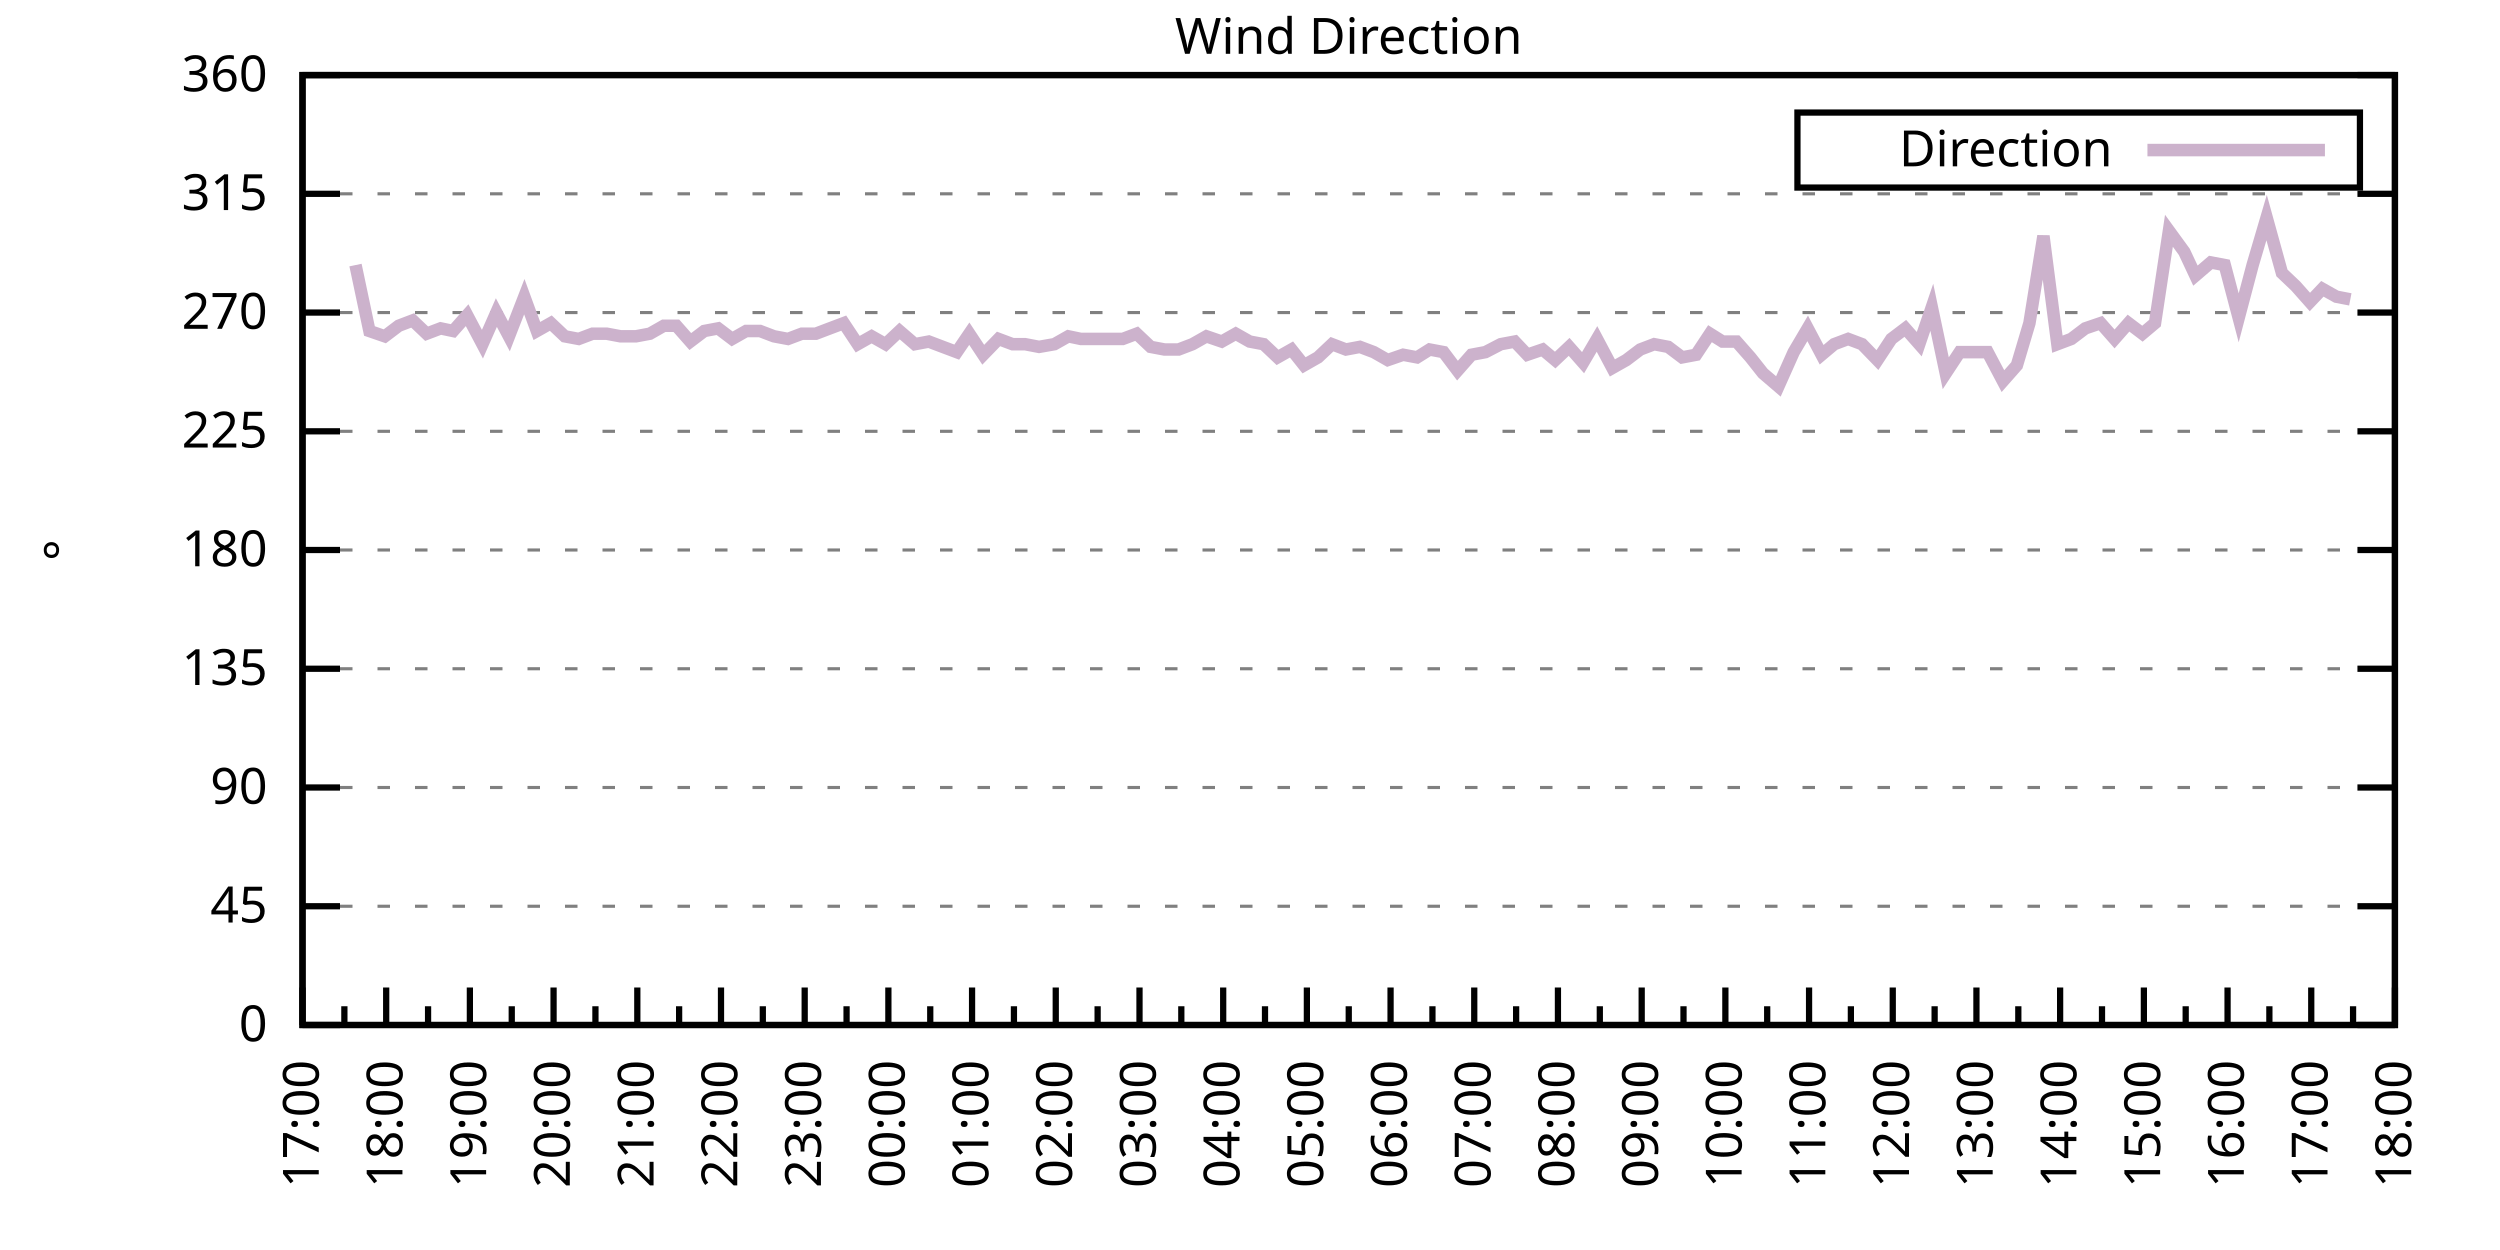
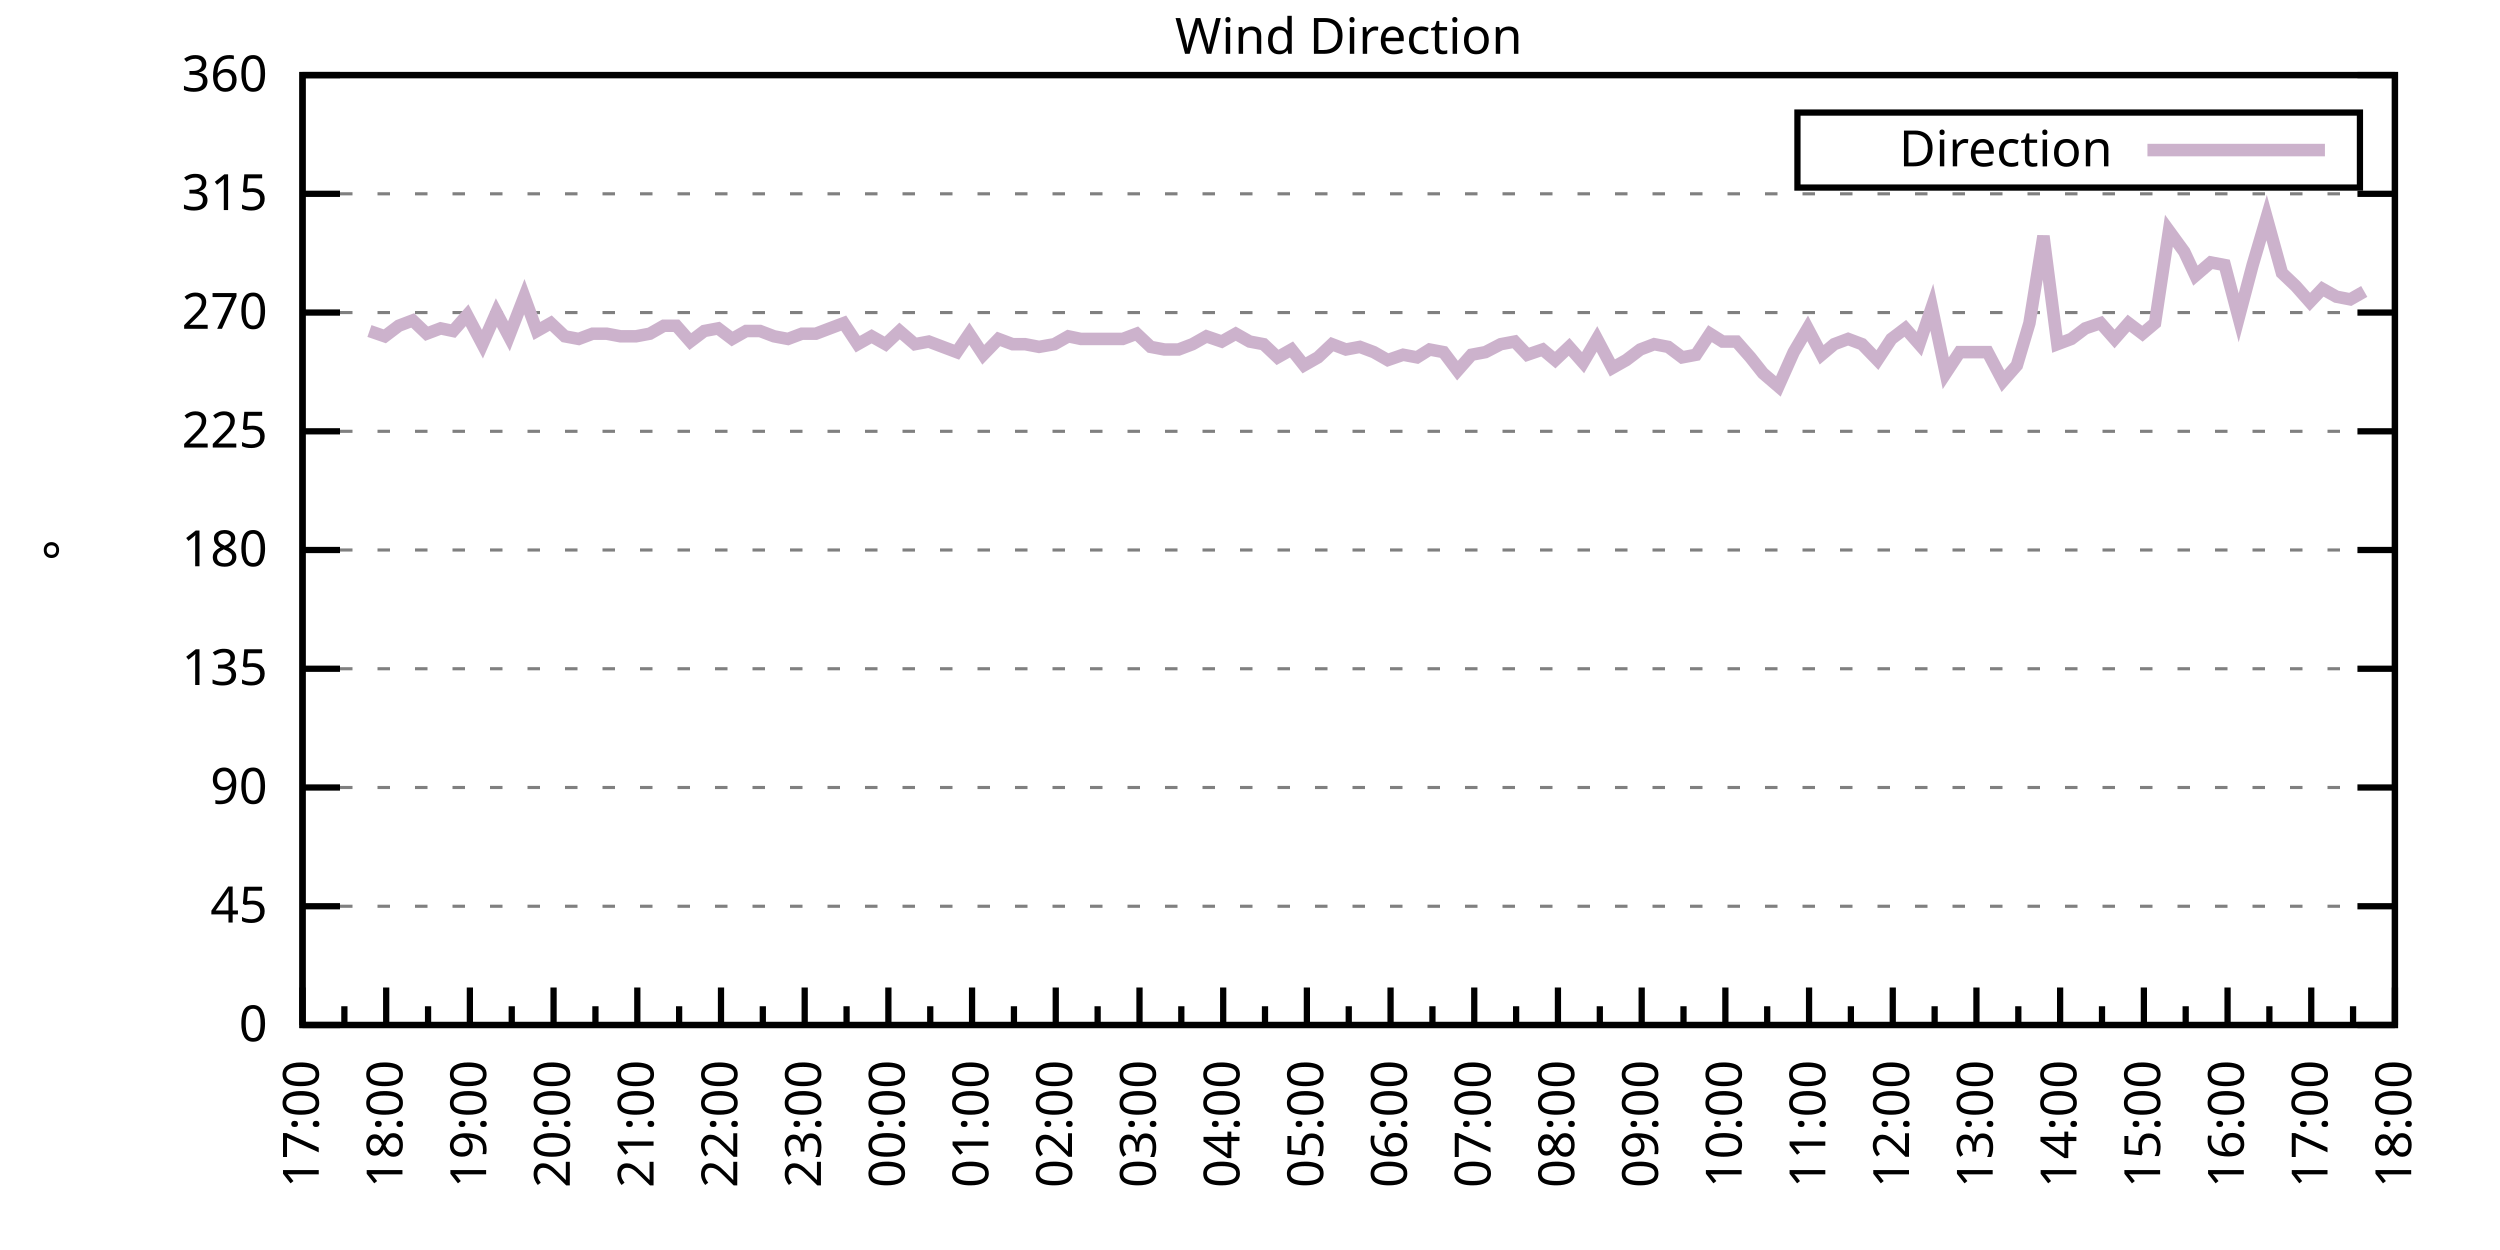
<svg xmlns="http://www.w3.org/2000/svg" xmlns:xlink="http://www.w3.org/1999/xlink" width="400" height="200" viewBox="0 0 400 200">
  <g id="gnuplot_canvas">
    <rect x="0" y="0" width="400" height="200" fill="none" />
    <defs>
      <circle id="gpDot" r="0.5" stroke-width="0.5" stroke="currentColor" />
      <path id="gpPt0" stroke-width="0.333" stroke="currentColor" d="M-1,0 h2 M0,-1 v2" />
      <path id="gpPt1" stroke-width="0.333" stroke="currentColor" d="M-1,-1 L1,1 M1,-1 L-1,1" />
      <path id="gpPt2" stroke-width="0.333" stroke="currentColor" d="M-1,0 L1,0 M0,-1 L0,1 M-1,-1 L1,1 M-1,1 L1,-1" />
      <rect id="gpPt3" stroke-width="0.333" stroke="currentColor" x="-1" y="-1" width="2" height="2" />
      <rect id="gpPt4" stroke-width="0.333" stroke="currentColor" fill="currentColor" x="-1" y="-1" width="2" height="2" />
      <circle id="gpPt5" stroke-width="0.333" stroke="currentColor" cx="0" cy="0" r="1" />
      <use xlink:href="#gpPt5" id="gpPt6" fill="currentColor" stroke="none" />
      <path id="gpPt7" stroke-width="0.333" stroke="currentColor" d="M0,-1.33 L-1.33,0.67 L1.33,0.67 z" />
      <use xlink:href="#gpPt7" id="gpPt8" fill="currentColor" stroke="none" />
      <use xlink:href="#gpPt7" id="gpPt9" stroke="currentColor" transform="rotate(180)" />
      <use xlink:href="#gpPt9" id="gpPt10" fill="currentColor" stroke="none" />
      <use xlink:href="#gpPt3" id="gpPt11" stroke="currentColor" transform="rotate(45)" />
      <use xlink:href="#gpPt11" id="gpPt12" fill="currentColor" stroke="none" />
      <path id="gpPt13" stroke-width="0.333" stroke="currentColor" d="M0,1.330 L1.265,0.411 L0.782,-1.067 L-0.782,-1.076 L-1.265,0.411 z" />
      <use xlink:href="#gpPt13" id="gpPt14" fill="currentColor" stroke="none" />
      <filter id="textbox" filterUnits="objectBoundingBox" x="0" y="0" height="1" width="1">
        <feFlood flood-color="white" flood-opacity="1" result="bgnd" />
        <feComposite in="SourceGraphic" in2="bgnd" operator="atop" />
      </filter>
      <filter id="greybox" filterUnits="objectBoundingBox" x="0" y="0" height="1" width="1">
        <feFlood flood-color="lightgrey" flood-opacity="1" result="grey" />
        <feComposite in="SourceGraphic" in2="grey" operator="atop" />
      </filter>
    </defs>
    <g fill="none" color="white" stroke="currentColor" stroke-width="1.00" stroke-linecap="butt" stroke-linejoin="miter">
</g>
    <g fill="none" color="black" stroke="currentColor" stroke-width="1.00" stroke-linecap="butt" stroke-linejoin="miter">
      <g stroke="none" shape-rendering="crispEdges">
        <polygon fill="rgb(255, 255, 255)" points="48.40,164.00 383.18,164.00 383.18,12.02 48.40,12.02 " />
      </g>
    </g>
    <g fill="none" color="black" stroke="currentColor" stroke-width="1.00" stroke-linecap="butt" stroke-linejoin="miter">
</g>
    <g fill="none" color="black" stroke="black" stroke-width="0.50" stroke-linecap="butt" stroke-linejoin="miter">
</g>
    <g fill="none" color="gray" stroke="currentColor" stroke-width="0.50" stroke-linecap="butt" stroke-linejoin="miter">
      <path stroke="gray" stroke-dasharray="2,4" class="gridline" d="M48.40,164.00 L383.19,164.00  " />
    </g>
    <g fill="none" color="gray" stroke="gray" stroke-width="1.00" stroke-linecap="butt" stroke-linejoin="miter">
</g>
    <g fill="none" color="black" stroke="currentColor" stroke-width="1.00" stroke-linecap="butt" stroke-linejoin="miter">
      <path stroke="black" d="M48.40,164.00 L54.40,164.00 M383.19,164.00 L377.19,164.00  " />
      <g transform="translate(42.80,166.60)" stroke="none" fill="black" font-family="Sans" font-size="8.00" text-anchor="end">
        <text>
          <tspan font-family="Sans"> 0</tspan>
        </text>
      </g>
    </g>
    <g fill="none" color="black" stroke="currentColor" stroke-width="1.00" stroke-linecap="butt" stroke-linejoin="miter">
</g>
    <g fill="none" color="black" stroke="black" stroke-width="0.50" stroke-linecap="butt" stroke-linejoin="miter">
</g>
    <g fill="none" color="gray" stroke="currentColor" stroke-width="0.50" stroke-linecap="butt" stroke-linejoin="miter">
      <path stroke="gray" stroke-dasharray="2,4" class="gridline" d="M48.40,145.00 L383.19,145.00  " />
    </g>
    <g fill="none" color="gray" stroke="gray" stroke-width="1.00" stroke-linecap="butt" stroke-linejoin="miter">
</g>
    <g fill="none" color="black" stroke="currentColor" stroke-width="1.00" stroke-linecap="butt" stroke-linejoin="miter">
      <path stroke="black" d="M48.40,145.00 L54.40,145.00 M383.19,145.00 L377.19,145.00  " />
      <g transform="translate(42.80,147.60)" stroke="none" fill="black" font-family="Sans" font-size="8.00" text-anchor="end">
        <text>
          <tspan font-family="Sans"> 45</tspan>
        </text>
      </g>
    </g>
    <g fill="none" color="black" stroke="currentColor" stroke-width="1.00" stroke-linecap="butt" stroke-linejoin="miter">
</g>
    <g fill="none" color="black" stroke="black" stroke-width="0.50" stroke-linecap="butt" stroke-linejoin="miter">
</g>
    <g fill="none" color="gray" stroke="currentColor" stroke-width="0.50" stroke-linecap="butt" stroke-linejoin="miter">
      <path stroke="gray" stroke-dasharray="2,4" class="gridline" d="M48.40,126.00 L383.19,126.00  " />
    </g>
    <g fill="none" color="gray" stroke="gray" stroke-width="1.00" stroke-linecap="butt" stroke-linejoin="miter">
</g>
    <g fill="none" color="black" stroke="currentColor" stroke-width="1.00" stroke-linecap="butt" stroke-linejoin="miter">
      <path stroke="black" d="M48.40,126.00 L54.40,126.00 M383.19,126.00 L377.19,126.00  " />
      <g transform="translate(42.80,128.60)" stroke="none" fill="black" font-family="Sans" font-size="8.00" text-anchor="end">
        <text>
          <tspan font-family="Sans"> 90</tspan>
        </text>
      </g>
    </g>
    <g fill="none" color="black" stroke="currentColor" stroke-width="1.00" stroke-linecap="butt" stroke-linejoin="miter">
</g>
    <g fill="none" color="black" stroke="black" stroke-width="0.50" stroke-linecap="butt" stroke-linejoin="miter">
</g>
    <g fill="none" color="gray" stroke="currentColor" stroke-width="0.50" stroke-linecap="butt" stroke-linejoin="miter">
      <path stroke="gray" stroke-dasharray="2,4" class="gridline" d="M48.40,107.00 L383.19,107.00  " />
    </g>
    <g fill="none" color="gray" stroke="gray" stroke-width="1.00" stroke-linecap="butt" stroke-linejoin="miter">
</g>
    <g fill="none" color="black" stroke="currentColor" stroke-width="1.00" stroke-linecap="butt" stroke-linejoin="miter">
      <path stroke="black" d="M48.40,107.00 L54.40,107.00 M383.19,107.00 L377.19,107.00  " />
      <g transform="translate(42.80,109.60)" stroke="none" fill="black" font-family="Sans" font-size="8.00" text-anchor="end">
        <text>
          <tspan font-family="Sans"> 135</tspan>
        </text>
      </g>
    </g>
    <g fill="none" color="black" stroke="currentColor" stroke-width="1.00" stroke-linecap="butt" stroke-linejoin="miter">
</g>
    <g fill="none" color="black" stroke="black" stroke-width="0.50" stroke-linecap="butt" stroke-linejoin="miter">
</g>
    <g fill="none" color="gray" stroke="currentColor" stroke-width="0.50" stroke-linecap="butt" stroke-linejoin="miter">
      <path stroke="gray" stroke-dasharray="2,4" class="gridline" d="M48.40,88.00 L383.19,88.00  " />
    </g>
    <g fill="none" color="gray" stroke="gray" stroke-width="1.00" stroke-linecap="butt" stroke-linejoin="miter">
</g>
    <g fill="none" color="black" stroke="currentColor" stroke-width="1.00" stroke-linecap="butt" stroke-linejoin="miter">
      <path stroke="black" d="M48.40,88.00 L54.40,88.00 M383.19,88.00 L377.19,88.00  " />
      <g transform="translate(42.80,90.60)" stroke="none" fill="black" font-family="Sans" font-size="8.00" text-anchor="end">
        <text>
          <tspan font-family="Sans"> 180</tspan>
        </text>
      </g>
    </g>
    <g fill="none" color="black" stroke="currentColor" stroke-width="1.00" stroke-linecap="butt" stroke-linejoin="miter">
</g>
    <g fill="none" color="black" stroke="black" stroke-width="0.50" stroke-linecap="butt" stroke-linejoin="miter">
</g>
    <g fill="none" color="gray" stroke="currentColor" stroke-width="0.50" stroke-linecap="butt" stroke-linejoin="miter">
      <path stroke="gray" stroke-dasharray="2,4" class="gridline" d="M48.40,69.01 L383.19,69.01  " />
    </g>
    <g fill="none" color="gray" stroke="gray" stroke-width="1.00" stroke-linecap="butt" stroke-linejoin="miter">
</g>
    <g fill="none" color="black" stroke="currentColor" stroke-width="1.00" stroke-linecap="butt" stroke-linejoin="miter">
      <path stroke="black" d="M48.40,69.01 L54.40,69.01 M383.19,69.01 L377.19,69.01  " />
      <g transform="translate(42.80,71.61)" stroke="none" fill="black" font-family="Sans" font-size="8.00" text-anchor="end">
        <text>
          <tspan font-family="Sans"> 225</tspan>
        </text>
      </g>
    </g>
    <g fill="none" color="black" stroke="currentColor" stroke-width="1.00" stroke-linecap="butt" stroke-linejoin="miter">
</g>
    <g fill="none" color="black" stroke="black" stroke-width="0.50" stroke-linecap="butt" stroke-linejoin="miter">
</g>
    <g fill="none" color="gray" stroke="currentColor" stroke-width="0.50" stroke-linecap="butt" stroke-linejoin="miter">
      <path stroke="gray" stroke-dasharray="2,4" class="gridline" d="M48.40,50.01 L383.19,50.01  " />
    </g>
    <g fill="none" color="gray" stroke="gray" stroke-width="1.00" stroke-linecap="butt" stroke-linejoin="miter">
</g>
    <g fill="none" color="black" stroke="currentColor" stroke-width="1.00" stroke-linecap="butt" stroke-linejoin="miter">
      <path stroke="black" d="M48.40,50.01 L54.40,50.01 M383.19,50.01 L377.19,50.01  " />
      <g transform="translate(42.80,52.61)" stroke="none" fill="black" font-family="Sans" font-size="8.00" text-anchor="end">
        <text>
          <tspan font-family="Sans"> 270</tspan>
        </text>
      </g>
    </g>
    <g fill="none" color="black" stroke="currentColor" stroke-width="1.00" stroke-linecap="butt" stroke-linejoin="miter">
</g>
    <g fill="none" color="black" stroke="black" stroke-width="0.50" stroke-linecap="butt" stroke-linejoin="miter">
</g>
    <g fill="none" color="gray" stroke="currentColor" stroke-width="0.50" stroke-linecap="butt" stroke-linejoin="miter">
      <path stroke="gray" stroke-dasharray="2,4" class="gridline" d="M48.40,31.01 L383.19,31.01  " />
    </g>
    <g fill="none" color="gray" stroke="gray" stroke-width="1.00" stroke-linecap="butt" stroke-linejoin="miter">
</g>
    <g fill="none" color="black" stroke="currentColor" stroke-width="1.00" stroke-linecap="butt" stroke-linejoin="miter">
      <path stroke="black" d="M48.40,31.01 L54.40,31.01 M383.19,31.01 L377.19,31.01  " />
      <g transform="translate(42.80,33.61)" stroke="none" fill="black" font-family="Sans" font-size="8.00" text-anchor="end">
        <text>
          <tspan font-family="Sans"> 315</tspan>
        </text>
      </g>
    </g>
    <g fill="none" color="black" stroke="currentColor" stroke-width="1.00" stroke-linecap="butt" stroke-linejoin="miter">
</g>
    <g fill="none" color="black" stroke="black" stroke-width="0.50" stroke-linecap="butt" stroke-linejoin="miter">
</g>
    <g fill="none" color="gray" stroke="currentColor" stroke-width="0.50" stroke-linecap="butt" stroke-linejoin="miter">
      <path stroke="gray" stroke-dasharray="2,4" class="gridline" d="M48.40,12.01 L383.19,12.01  " />
    </g>
    <g fill="none" color="gray" stroke="gray" stroke-width="1.00" stroke-linecap="butt" stroke-linejoin="miter">
</g>
    <g fill="none" color="black" stroke="currentColor" stroke-width="1.00" stroke-linecap="butt" stroke-linejoin="miter">
      <path stroke="black" d="M48.40,12.01 L54.40,12.01 M383.19,12.01 L377.19,12.01  " />
      <g transform="translate(42.80,14.61)" stroke="none" fill="black" font-family="Sans" font-size="8.00" text-anchor="end">
        <text>
          <tspan font-family="Sans"> 360</tspan>
        </text>
      </g>
    </g>
    <g fill="none" color="black" stroke="currentColor" stroke-width="1.00" stroke-linecap="butt" stroke-linejoin="miter">
      <path stroke="black" d="M48.40,164.00 L48.40,158.00  " />
      <g transform="translate(51.00,169.60) rotate(270)" stroke="none" fill="black" font-family="Sans" font-size="8.00" text-anchor="end">
        <text>
          <tspan font-family="Sans">17:00</tspan>
        </text>
      </g>
    </g>
    <g fill="none" color="black" stroke="currentColor" stroke-width="1.00" stroke-linecap="butt" stroke-linejoin="miter">
      <path stroke="black" d="M55.10,164.00 L55.10,161.00 M61.79,164.00 L61.79,158.00  " />
      <g transform="translate(64.39,169.60) rotate(270)" stroke="none" fill="black" font-family="Sans" font-size="8.00" text-anchor="end">
        <text>
          <tspan font-family="Sans">18:00</tspan>
        </text>
      </g>
    </g>
    <g fill="none" color="black" stroke="currentColor" stroke-width="1.00" stroke-linecap="butt" stroke-linejoin="miter">
      <path stroke="black" d="M68.49,164.00 L68.49,161.00 M75.18,164.00 L75.18,158.00  " />
      <g transform="translate(77.78,169.60) rotate(270)" stroke="none" fill="black" font-family="Sans" font-size="8.00" text-anchor="end">
        <text>
          <tspan font-family="Sans">19:00</tspan>
        </text>
      </g>
    </g>
    <g fill="none" color="black" stroke="currentColor" stroke-width="1.00" stroke-linecap="butt" stroke-linejoin="miter">
      <path stroke="black" d="M81.88,164.00 L81.88,161.00 M88.57,164.00 L88.57,158.00  " />
      <g transform="translate(91.17,169.60) rotate(270)" stroke="none" fill="black" font-family="Sans" font-size="8.00" text-anchor="end">
        <text>
          <tspan font-family="Sans">20:00</tspan>
        </text>
      </g>
    </g>
    <g fill="none" color="black" stroke="currentColor" stroke-width="1.00" stroke-linecap="butt" stroke-linejoin="miter">
      <path stroke="black" d="M95.27,164.00 L95.27,161.00 M101.97,164.00 L101.97,158.00  " />
      <g transform="translate(104.57,169.60) rotate(270)" stroke="none" fill="black" font-family="Sans" font-size="8.00" text-anchor="end">
        <text>
          <tspan font-family="Sans">21:00</tspan>
        </text>
      </g>
    </g>
    <g fill="none" color="black" stroke="currentColor" stroke-width="1.00" stroke-linecap="butt" stroke-linejoin="miter">
      <path stroke="black" d="M108.66,164.00 L108.66,161.00 M115.36,164.00 L115.36,158.00  " />
      <g transform="translate(117.96,169.60) rotate(270)" stroke="none" fill="black" font-family="Sans" font-size="8.00" text-anchor="end">
        <text>
          <tspan font-family="Sans">22:00</tspan>
        </text>
      </g>
    </g>
    <g fill="none" color="black" stroke="currentColor" stroke-width="1.00" stroke-linecap="butt" stroke-linejoin="miter">
      <path stroke="black" d="M122.05,164.00 L122.05,161.00 M128.75,164.00 L128.75,158.00  " />
      <g transform="translate(131.35,169.60) rotate(270)" stroke="none" fill="black" font-family="Sans" font-size="8.00" text-anchor="end">
        <text>
          <tspan font-family="Sans">23:00</tspan>
        </text>
      </g>
    </g>
    <g fill="none" color="black" stroke="currentColor" stroke-width="1.00" stroke-linecap="butt" stroke-linejoin="miter">
      <path stroke="black" d="M135.45,164.00 L135.45,161.00 M142.14,164.00 L142.14,158.00  " />
      <g transform="translate(144.74,169.60) rotate(270)" stroke="none" fill="black" font-family="Sans" font-size="8.00" text-anchor="end">
        <text>
          <tspan font-family="Sans">00:00</tspan>
        </text>
      </g>
    </g>
    <g fill="none" color="black" stroke="currentColor" stroke-width="1.00" stroke-linecap="butt" stroke-linejoin="miter">
      <path stroke="black" d="M148.84,164.00 L148.84,161.00 M155.53,164.00 L155.53,158.00  " />
      <g transform="translate(158.13,169.60) rotate(270)" stroke="none" fill="black" font-family="Sans" font-size="8.00" text-anchor="end">
        <text>
          <tspan font-family="Sans">01:00</tspan>
        </text>
      </g>
    </g>
    <g fill="none" color="black" stroke="currentColor" stroke-width="1.00" stroke-linecap="butt" stroke-linejoin="miter">
      <path stroke="black" d="M162.23,164.00 L162.23,161.00 M168.92,164.00 L168.92,158.00  " />
      <g transform="translate(171.52,169.60) rotate(270)" stroke="none" fill="black" font-family="Sans" font-size="8.00" text-anchor="end">
        <text>
          <tspan font-family="Sans">02:00</tspan>
        </text>
      </g>
    </g>
    <g fill="none" color="black" stroke="currentColor" stroke-width="1.00" stroke-linecap="butt" stroke-linejoin="miter">
      <path stroke="black" d="M175.62,164.00 L175.62,161.00 M182.32,164.00 L182.32,158.00  " />
      <g transform="translate(184.92,169.60) rotate(270)" stroke="none" fill="black" font-family="Sans" font-size="8.00" text-anchor="end">
        <text>
          <tspan font-family="Sans">03:00</tspan>
        </text>
      </g>
    </g>
    <g fill="none" color="black" stroke="currentColor" stroke-width="1.00" stroke-linecap="butt" stroke-linejoin="miter">
      <path stroke="black" d="M189.01,164.00 L189.01,161.00 M195.71,164.00 L195.71,158.00  " />
      <g transform="translate(198.31,169.60) rotate(270)" stroke="none" fill="black" font-family="Sans" font-size="8.00" text-anchor="end">
        <text>
          <tspan font-family="Sans">04:00</tspan>
        </text>
      </g>
    </g>
    <g fill="none" color="black" stroke="currentColor" stroke-width="1.00" stroke-linecap="butt" stroke-linejoin="miter">
      <path stroke="black" d="M202.40,164.00 L202.40,161.00 M209.10,164.00 L209.10,158.00  " />
      <g transform="translate(211.70,169.60) rotate(270)" stroke="none" fill="black" font-family="Sans" font-size="8.00" text-anchor="end">
        <text>
          <tspan font-family="Sans">05:00</tspan>
        </text>
      </g>
    </g>
    <g fill="none" color="black" stroke="currentColor" stroke-width="1.00" stroke-linecap="butt" stroke-linejoin="miter">
      <path stroke="black" d="M215.80,164.00 L215.80,161.00 M222.49,164.00 L222.49,158.00  " />
      <g transform="translate(225.09,169.60) rotate(270)" stroke="none" fill="black" font-family="Sans" font-size="8.00" text-anchor="end">
        <text>
          <tspan font-family="Sans">06:00</tspan>
        </text>
      </g>
    </g>
    <g fill="none" color="black" stroke="currentColor" stroke-width="1.00" stroke-linecap="butt" stroke-linejoin="miter">
      <path stroke="black" d="M229.19,164.00 L229.19,161.00 M235.88,164.00 L235.88,158.00  " />
      <g transform="translate(238.48,169.60) rotate(270)" stroke="none" fill="black" font-family="Sans" font-size="8.00" text-anchor="end">
        <text>
          <tspan font-family="Sans">07:00</tspan>
        </text>
      </g>
    </g>
    <g fill="none" color="black" stroke="currentColor" stroke-width="1.00" stroke-linecap="butt" stroke-linejoin="miter">
      <path stroke="black" d="M242.58,164.00 L242.58,161.00 M249.27,164.00 L249.27,158.00  " />
      <g transform="translate(251.87,169.60) rotate(270)" stroke="none" fill="black" font-family="Sans" font-size="8.00" text-anchor="end">
        <text>
          <tspan font-family="Sans">08:00</tspan>
        </text>
      </g>
    </g>
    <g fill="none" color="black" stroke="currentColor" stroke-width="1.00" stroke-linecap="butt" stroke-linejoin="miter">
      <path stroke="black" d="M255.97,164.00 L255.97,161.00 M262.67,164.00 L262.67,158.00  " />
      <g transform="translate(265.27,169.60) rotate(270)" stroke="none" fill="black" font-family="Sans" font-size="8.00" text-anchor="end">
        <text>
          <tspan font-family="Sans">09:00</tspan>
        </text>
      </g>
    </g>
    <g fill="none" color="black" stroke="currentColor" stroke-width="1.00" stroke-linecap="butt" stroke-linejoin="miter">
      <path stroke="black" d="M269.36,164.00 L269.36,161.00 M276.06,164.00 L276.06,158.00  " />
      <g transform="translate(278.66,169.60) rotate(270)" stroke="none" fill="black" font-family="Sans" font-size="8.00" text-anchor="end">
        <text>
          <tspan font-family="Sans">10:00</tspan>
        </text>
      </g>
    </g>
    <g fill="none" color="black" stroke="currentColor" stroke-width="1.00" stroke-linecap="butt" stroke-linejoin="miter">
      <path stroke="black" d="M282.75,164.00 L282.75,161.00 M289.45,164.00 L289.45,158.00  " />
      <g transform="translate(292.05,169.60) rotate(270)" stroke="none" fill="black" font-family="Sans" font-size="8.00" text-anchor="end">
        <text>
          <tspan font-family="Sans">11:00</tspan>
        </text>
      </g>
    </g>
    <g fill="none" color="black" stroke="currentColor" stroke-width="1.00" stroke-linecap="butt" stroke-linejoin="miter">
      <path stroke="black" d="M296.14,164.00 L296.14,161.00 M302.84,164.00 L302.84,158.00  " />
      <g transform="translate(305.44,169.60) rotate(270)" stroke="none" fill="black" font-family="Sans" font-size="8.00" text-anchor="end">
        <text>
          <tspan font-family="Sans">12:00</tspan>
        </text>
      </g>
    </g>
    <g fill="none" color="black" stroke="currentColor" stroke-width="1.00" stroke-linecap="butt" stroke-linejoin="miter">
      <path stroke="black" d="M309.54,164.00 L309.54,161.00 M316.23,164.00 L316.23,158.00  " />
      <g transform="translate(318.83,169.60) rotate(270)" stroke="none" fill="black" font-family="Sans" font-size="8.00" text-anchor="end">
        <text>
          <tspan font-family="Sans">13:00</tspan>
        </text>
      </g>
    </g>
    <g fill="none" color="black" stroke="currentColor" stroke-width="1.00" stroke-linecap="butt" stroke-linejoin="miter">
      <path stroke="black" d="M322.93,164.00 L322.93,161.00 M329.62,164.00 L329.62,158.00  " />
      <g transform="translate(332.22,169.60) rotate(270)" stroke="none" fill="black" font-family="Sans" font-size="8.00" text-anchor="end">
        <text>
          <tspan font-family="Sans">14:00</tspan>
        </text>
      </g>
    </g>
    <g fill="none" color="black" stroke="currentColor" stroke-width="1.00" stroke-linecap="butt" stroke-linejoin="miter">
      <path stroke="black" d="M336.32,164.00 L336.32,161.00 M343.02,164.00 L343.02,158.00  " />
      <g transform="translate(345.62,169.60) rotate(270)" stroke="none" fill="black" font-family="Sans" font-size="8.00" text-anchor="end">
        <text>
          <tspan font-family="Sans">15:00</tspan>
        </text>
      </g>
    </g>
    <g fill="none" color="black" stroke="currentColor" stroke-width="1.00" stroke-linecap="butt" stroke-linejoin="miter">
      <path stroke="black" d="M349.71,164.00 L349.71,161.00 M356.41,164.00 L356.41,158.00  " />
      <g transform="translate(359.01,169.60) rotate(270)" stroke="none" fill="black" font-family="Sans" font-size="8.00" text-anchor="end">
        <text>
          <tspan font-family="Sans">16:00</tspan>
        </text>
      </g>
    </g>
    <g fill="none" color="black" stroke="currentColor" stroke-width="1.00" stroke-linecap="butt" stroke-linejoin="miter">
      <path stroke="black" d="M363.10,164.00 L363.10,161.00 M369.80,164.00 L369.80,158.00  " />
      <g transform="translate(372.40,169.60) rotate(270)" stroke="none" fill="black" font-family="Sans" font-size="8.00" text-anchor="end">
        <text>
          <tspan font-family="Sans">17:00</tspan>
        </text>
      </g>
    </g>
    <g fill="none" color="black" stroke="currentColor" stroke-width="1.00" stroke-linecap="butt" stroke-linejoin="miter">
      <path stroke="black" d="M376.49,164.00 L376.49,161.00 M383.19,164.00 L383.19,158.00  " />
      <g transform="translate(385.79,169.60) rotate(270)" stroke="none" fill="black" font-family="Sans" font-size="8.00" text-anchor="end">
        <text>
          <tspan font-family="Sans">18:00</tspan>
        </text>
      </g>
    </g>
    <g fill="none" color="black" stroke="currentColor" stroke-width="1.00" stroke-linecap="butt" stroke-linejoin="miter">
</g>
    <g fill="none" color="black" stroke="currentColor" stroke-width="1.00" stroke-linecap="butt" stroke-linejoin="miter">
      <path stroke="black" d="M48.40,12.01 L48.40,164.00 L383.19,164.00 L383.19,12.01 L48.40,12.01 Z  " />
    </g>
    <g fill="none" color="black" stroke="currentColor" stroke-width="1.00" stroke-linecap="butt" stroke-linejoin="miter">
      <g transform="translate(12.80,88.01) rotate(270)" stroke="none" fill="black" font-family="Sans" font-size="8.00" text-anchor="middle">
        <text>
          <tspan font-family="Sans">°</tspan>
        </text>
      </g>
    </g>
    <g fill="none" color="black" stroke="currentColor" stroke-width="1.00" stroke-linecap="butt" stroke-linejoin="miter">
</g>
    <g fill="none" color="black" stroke="currentColor" stroke-width="1.00" stroke-linecap="butt" stroke-linejoin="miter">
      <path stroke="black" d="M287.59,30.01 L287.59,18.01 L377.59,18.01 L377.59,30.01 L287.59,30.01 Z  " />
    </g>
    <g id="Wind_direction_plot_1">
      <g fill="none" color="white" stroke="black" stroke-width="2.00" stroke-linecap="butt" stroke-linejoin="miter">
</g>
      <g fill="none" color="black" stroke="currentColor" stroke-width="2.00" stroke-linecap="butt" stroke-linejoin="miter">
        <g transform="translate(337.99,26.61)" stroke="none" fill="black" font-family="Sans" font-size="8.00" text-anchor="end">
          <text>
            <tspan font-family="Sans">Direction</tspan>
          </text>
        </g>
      </g>
      <g fill="none" color="black" stroke="currentColor" stroke-width="2.00" stroke-linecap="butt" stroke-linejoin="miter">
-         <path stroke="rgb(204, 178, 204)" d="M343.59,24.01 L371.99,24.01 M56.88,42.41 L59.11,52.96 L61.57,53.81 L63.80,52.12 L66.03,51.27 L68.26,53.39   L70.50,52.54 L72.50,52.96 L74.74,50.43 L77.19,55.07 L79.42,50.01 L81.43,53.81 L83.89,47.47 L85.90,52.96   L88.13,51.70 L90.36,53.81 L92.59,54.23 L94.82,53.39 L97.06,53.39 L99.29,53.81 L101.74,53.81 L103.98,53.39   L106.21,52.12 L108.22,52.12 L110.45,54.65 L112.68,52.96 L114.91,52.54 L117.14,54.23 L119.38,52.96 L121.61,52.96   L123.84,53.81 L126.07,54.23 L128.30,53.39 L130.54,53.39 L132.77,52.54 L135.00,51.70 L137.23,55.07 L139.46,53.81   L141.69,55.07 L143.93,52.96 L146.38,55.07 L148.61,54.65 L150.85,55.50 L153.08,56.34 L155.09,53.39 L157.32,56.76   L159.77,54.23 L162.01,55.07 L164.01,55.07 L166.25,55.50 L168.70,55.07 L170.93,53.81 L172.94,54.23 L175.17,54.23   L177.18,54.23 L179.64,54.23 L181.87,53.39 L184.10,55.50 L186.33,55.92 L188.57,55.92 L190.80,55.07 L193.03,53.81   L195.48,54.65 L197.72,53.39 L199.95,54.65 L202.18,55.07 L204.41,57.18 L206.64,55.92 L208.65,58.45 L210.88,57.18   L213.12,55.07 L215.35,55.92 L217.58,55.50 L219.81,56.34 L222.04,57.61 L224.50,56.76 L226.73,57.18 L228.74,55.92   L230.97,56.34 L233.20,59.30 L235.44,56.76 L237.67,56.34 L240.12,55.07 L242.36,54.65 L244.36,56.76 L246.82,55.92   L248.83,57.61 L251.06,55.50 L253.29,58.03 L255.52,54.23 L257.98,58.87 L260.21,57.61 L262.44,55.92 L264.67,55.07   L266.91,55.50 L269.14,57.18 L271.37,56.76 L273.60,53.39 L275.61,54.65 L277.84,54.65 L280.07,57.18 L282.08,59.72   L284.54,61.83 L286.99,56.34 L289.23,52.54 L291.46,56.76 L293.47,55.07 L295.70,54.23 L297.93,55.07 L300.39,57.61   L302.62,54.23 L304.85,52.54 L307.08,55.07 L309.09,49.16 L311.32,59.72 L313.55,56.34 L315.79,56.34 L318.02,56.34   L320.47,60.98 L322.70,58.45 L324.71,51.70 L326.95,37.76 L329.18,55.07 L331.41,54.23 L333.64,52.54 L336.10,51.70   L338.33,54.23 L340.56,51.70 L342.79,53.39 L344.80,51.70 L347.03,36.92 L349.49,40.30 L351.27,44.10 L353.73,41.99   L355.96,42.41 L358.19,50.85 L360.42,42.41 L362.66,34.81 L365.11,43.67 L367.34,45.79 L369.58,48.32 L371.58,46.21   L373.82,47.47 L376.05,47.90  " />
+         <path stroke="rgb(204, 178, 204)" d="M343.59,24.01 L371.99,24.01 M59.11,52.96 L61.57,53.81 L63.80,52.12 L66.03,51.27 L68.26,53.39 L70.50,52.54   L72.50,52.96 L74.74,50.43 L77.19,55.07 L79.42,50.01 L81.43,53.81 L83.89,47.47 L85.90,52.96 L88.13,51.70   L90.36,53.81 L92.59,54.23 L94.82,53.39 L97.06,53.39 L99.29,53.81 L101.74,53.81 L103.98,53.39 L106.21,52.12   L108.22,52.12 L110.45,54.65 L112.68,52.96 L114.91,52.54 L117.14,54.23 L119.38,52.96 L121.61,52.96 L123.84,53.81   L126.07,54.23 L128.30,53.39 L130.54,53.39 L132.77,52.54 L135.00,51.70 L137.23,55.07 L139.46,53.81 L141.69,55.07   L143.93,52.96 L146.38,55.07 L148.61,54.65 L150.85,55.50 L153.08,56.34 L155.09,53.39 L157.32,56.76 L159.77,54.23   L162.01,55.07 L164.01,55.07 L166.25,55.50 L168.70,55.07 L170.93,53.81 L172.94,54.23 L175.17,54.23 L177.18,54.23   L179.64,54.23 L181.87,53.39 L184.10,55.50 L186.33,55.92 L188.57,55.92 L190.80,55.07 L193.03,53.81 L195.48,54.65   L197.72,53.39 L199.95,54.65 L202.18,55.07 L204.41,57.18 L206.64,55.92 L208.65,58.45 L210.88,57.18 L213.12,55.07   L215.35,55.92 L217.58,55.50 L219.81,56.34 L222.04,57.61 L224.50,56.76 L226.73,57.18 L228.74,55.92 L230.97,56.34   L233.20,59.30 L235.44,56.76 L237.67,56.34 L240.12,55.07 L242.36,54.65 L244.36,56.76 L246.82,55.92 L248.83,57.61   L251.06,55.50 L253.29,58.03 L255.52,54.23 L257.98,58.87 L260.21,57.61 L262.44,55.92 L264.67,55.07 L266.91,55.50   L269.14,57.18 L271.37,56.76 L273.60,53.39 L275.61,54.65 L277.84,54.65 L280.07,57.18 L282.08,59.72 L284.54,61.83   L286.99,56.34 L289.23,52.54 L291.46,56.76 L293.47,55.07 L295.70,54.23 L297.93,55.07 L300.39,57.61 L302.62,54.23   L304.85,52.54 L307.08,55.07 L309.09,49.16 L311.32,59.72 L313.55,56.34 L315.79,56.34 L318.02,56.34 L320.47,60.98   L322.70,58.45 L324.71,51.70 L326.95,37.76 L329.18,55.07 L331.41,54.23 L333.64,52.54 L336.10,51.70 L338.33,54.23   L340.56,51.70 L342.79,53.39 L344.80,51.70 L347.03,36.92 L349.49,40.30 L351.27,44.10 L353.73,41.99 L355.96,42.41   L358.19,50.85 L360.42,42.41 L362.66,34.81 L365.11,43.67 L367.34,45.79 L369.58,48.32 L371.58,46.21 L373.82,47.47   L376.05,47.90 L378.28,46.63  " />
      </g>
    </g>
    <g fill="none" color="black" stroke="currentColor" stroke-width="2.00" stroke-linecap="butt" stroke-linejoin="miter">
</g>
    <g fill="none" color="black" stroke="black" stroke-width="1.00" stroke-linecap="butt" stroke-linejoin="miter">
</g>
    <g fill="none" color="black" stroke="currentColor" stroke-width="1.00" stroke-linecap="butt" stroke-linejoin="miter">
      <path stroke="black" d="M48.40,12.01 L48.40,164.00 L383.19,164.00 L383.19,12.01 L48.40,12.01 Z  " />
    </g>
    <g fill="none" color="black" stroke="currentColor" stroke-width="1.00" stroke-linecap="butt" stroke-linejoin="miter">
      <g transform="translate(215.79,8.61)" stroke="none" fill="black" font-family="Sans" font-size="8.00" text-anchor="middle">
        <text>
          <tspan font-family="Sans">Wind Direction</tspan>
        </text>
      </g>
    </g>
    <g fill="none" color="black" stroke="currentColor" stroke-width="1.00" stroke-linecap="butt" stroke-linejoin="miter">
</g>
  </g>
</svg>
